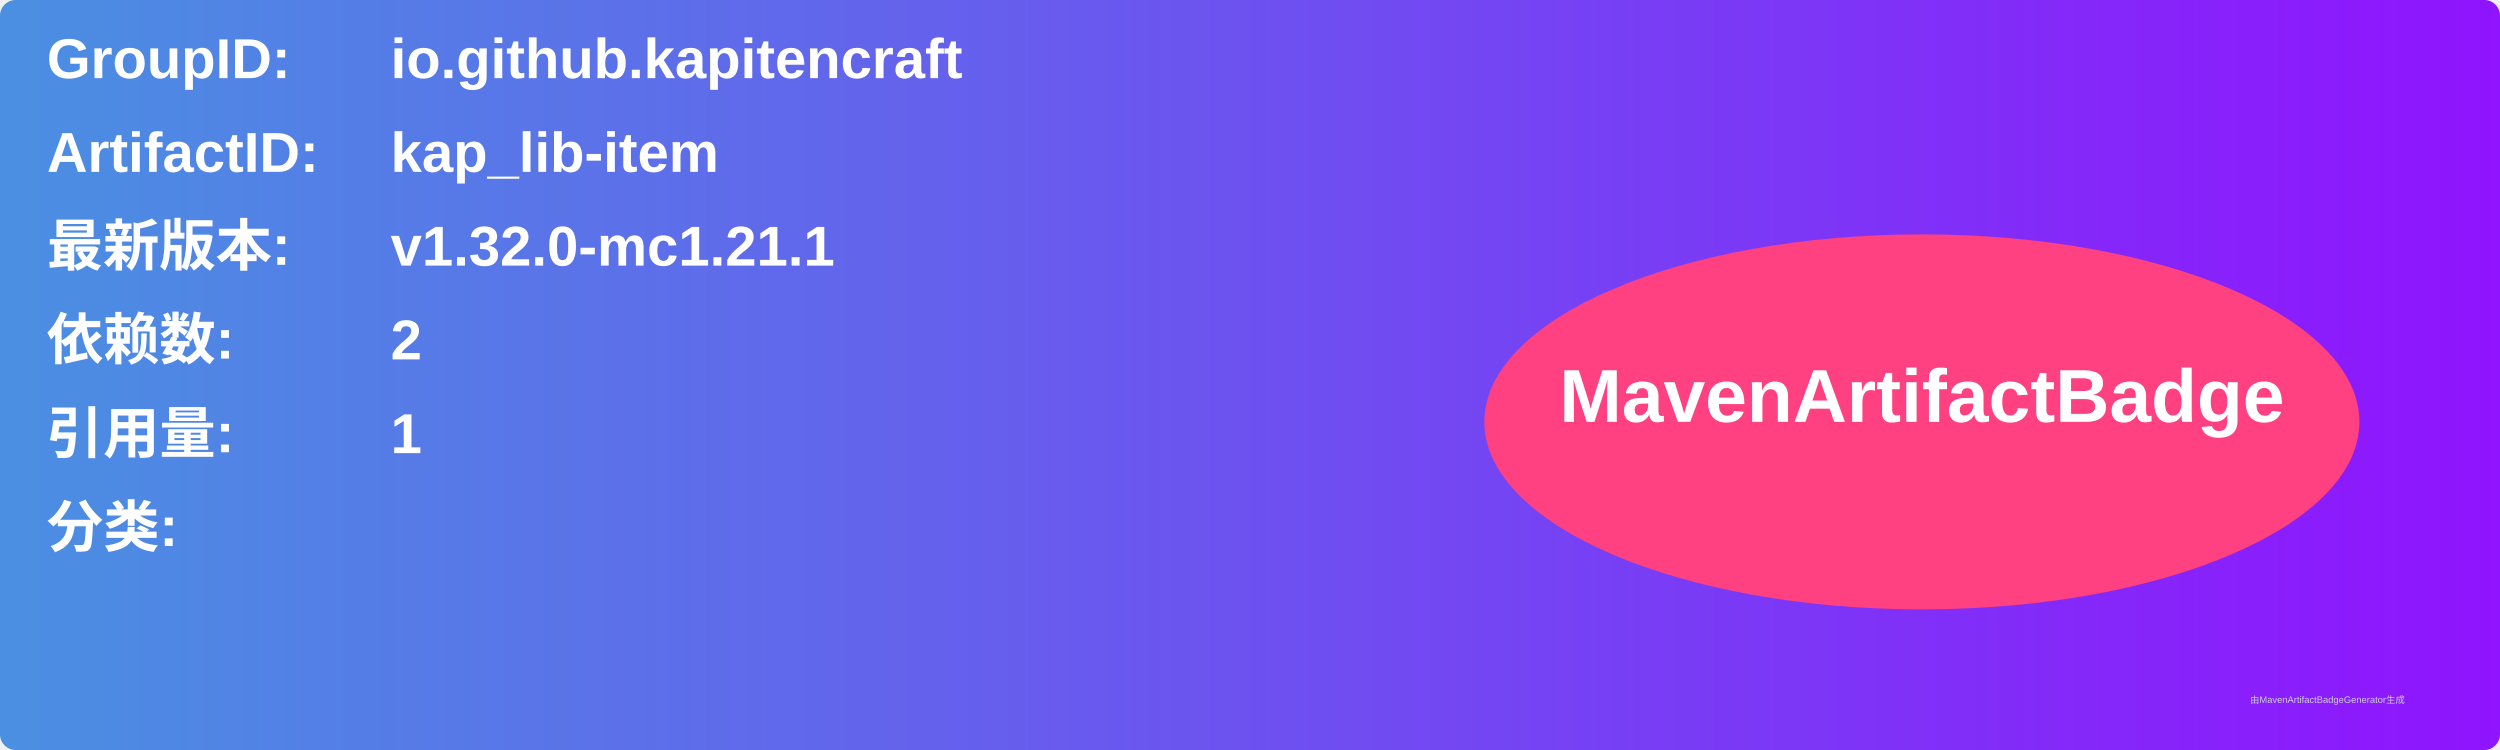
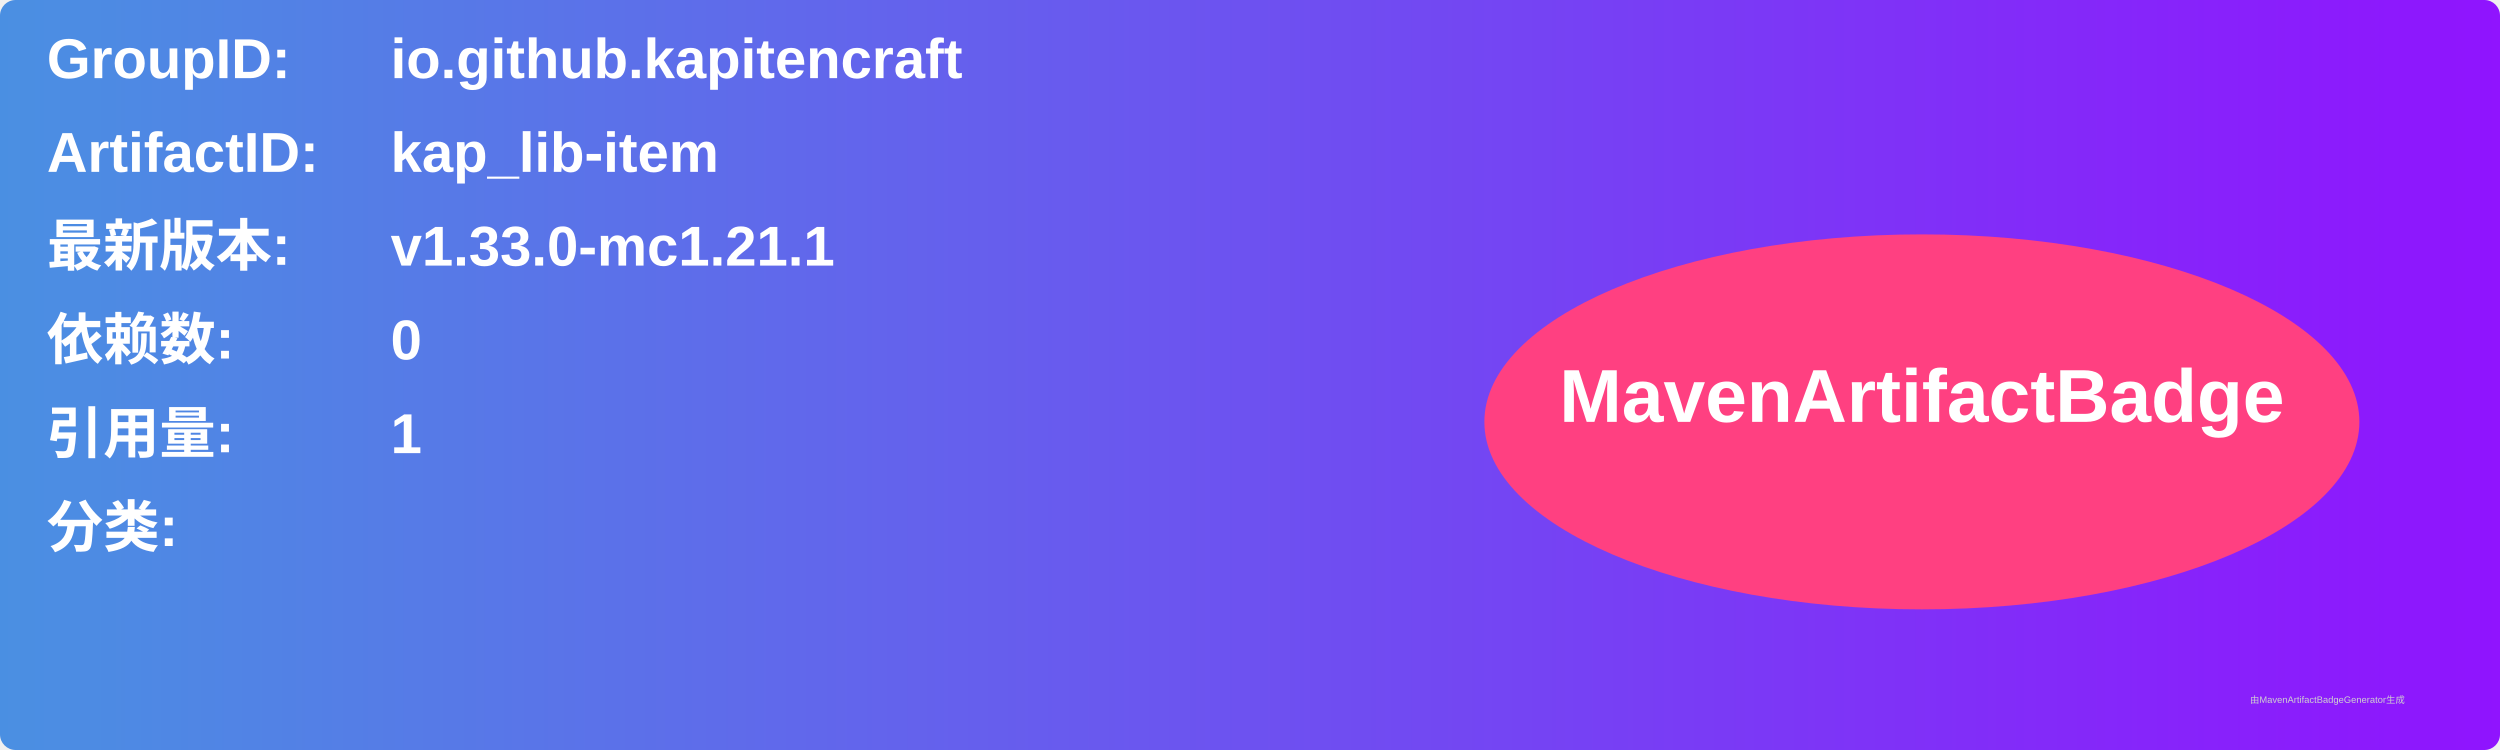
<svg xmlns="http://www.w3.org/2000/svg" width="800" height="240" viewBox="0 0 800 240">
  <linearGradient id="grad" x1="0%" y1="0%" x2="100%" y2="0%">
    <stop offset="0%" stop-color="#4a90e2" />
    <stop offset="100%" stop-color="#9013fe" />
  </linearGradient>
  <rect width="100%" height="100%" rx="5" ry="5" fill="url(#grad)" />
  <g transform="translate(15, 15)">
    <text x="0" y="10" font-family="Arial" font-size="18" fill="white" font-weight="bold" width="260">GroupID:</text>
    <text x="110" y="10" font-family="Arial" font-size="18" fill="white" font-weight="bold" width="460">io.github.kapitencraft</text>
    <text x="0" y="40" font-family="Arial" font-size="18" fill="white" font-weight="bold" width="260">ArtifactID:</text>
    <text x="110" y="40" font-family="Arial" font-size="18" fill="white" font-weight="bold" width="460">kap_lib-item</text>
    <text x="0" y="70" font-family="Arial" font-size="18" fill="white" font-weight="bold">最新版本:</text>
    <text x="110" y="70" font-family="Arial" font-size="18" fill="white" font-weight="bold">
-       <tspan font-weight="bold">v1.32.0-mc1.21.1</tspan>
+       <tspan font-weight="bold">v1.33.0-mc1.21.1</tspan>
    </text>
    <text x="0" y="100" font-family="Arial" font-size="18" fill="white" font-weight="bold">依赖数: </text>
    <text x="110" y="100" font-family="Arial" font-size="18" fill="white">
-       <tspan font-weight="bold">2</tspan>
+       <tspan font-weight="bold">0</tspan>
    </text>
    <text x="0" y="130" font-family="Arial" font-size="18" fill="white" font-weight="bold">引用量: </text>
    <text x="110" y="130" font-family="Arial" font-size="18" fill="white">
      <tspan font-weight="bold">1</tspan>
    </text>
    <text x="0" y="160" font-family="Arial" font-size="18" fill="white" font-weight="bold">分类:</text>
    <text x="10" y="190" font-family="Arial" font-size="10" fill="white">
      <tspan font-weight="bold" />
    </text>
    <ellipse cx="600" cy="120" rx="140" ry="60" fill="#ff4081" />
    <text x="600" y="120" text-anchor="middle" font-family="Arial" font-size="24" fill="white" font-weight="bold">MavenArtifactBadge</text>
  </g>
  <text x="720" y="225" font-family="Arial" font-size="3" fill="#d0d0d0">由MavenArtifactBadgeGenerator生成</text>
</svg>
